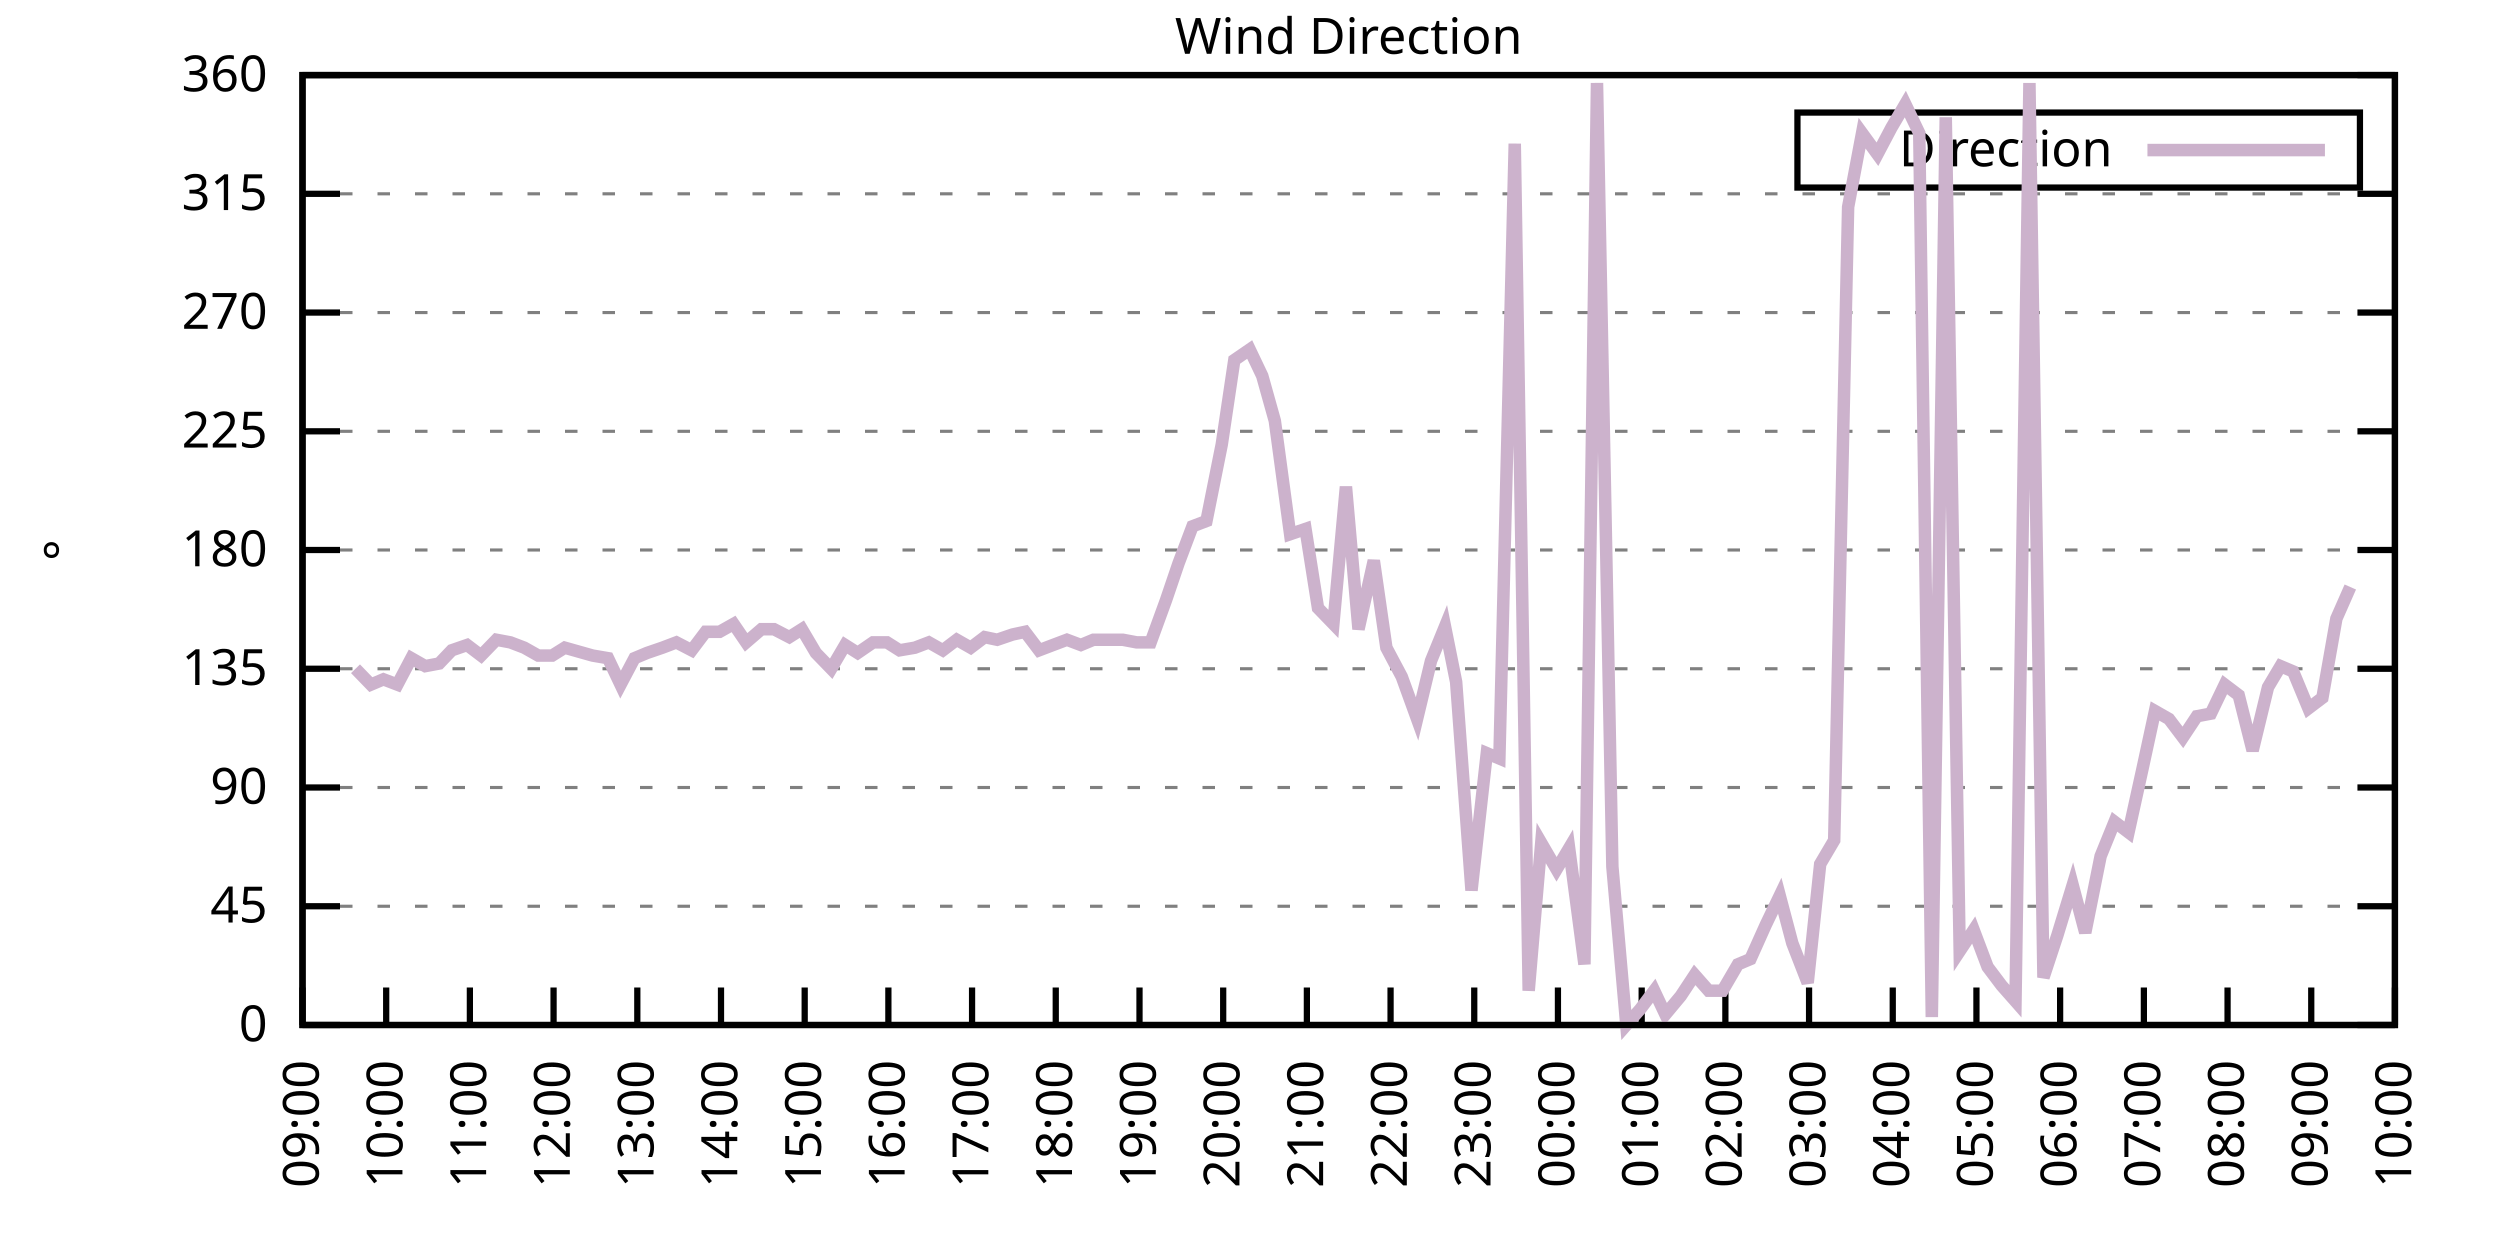
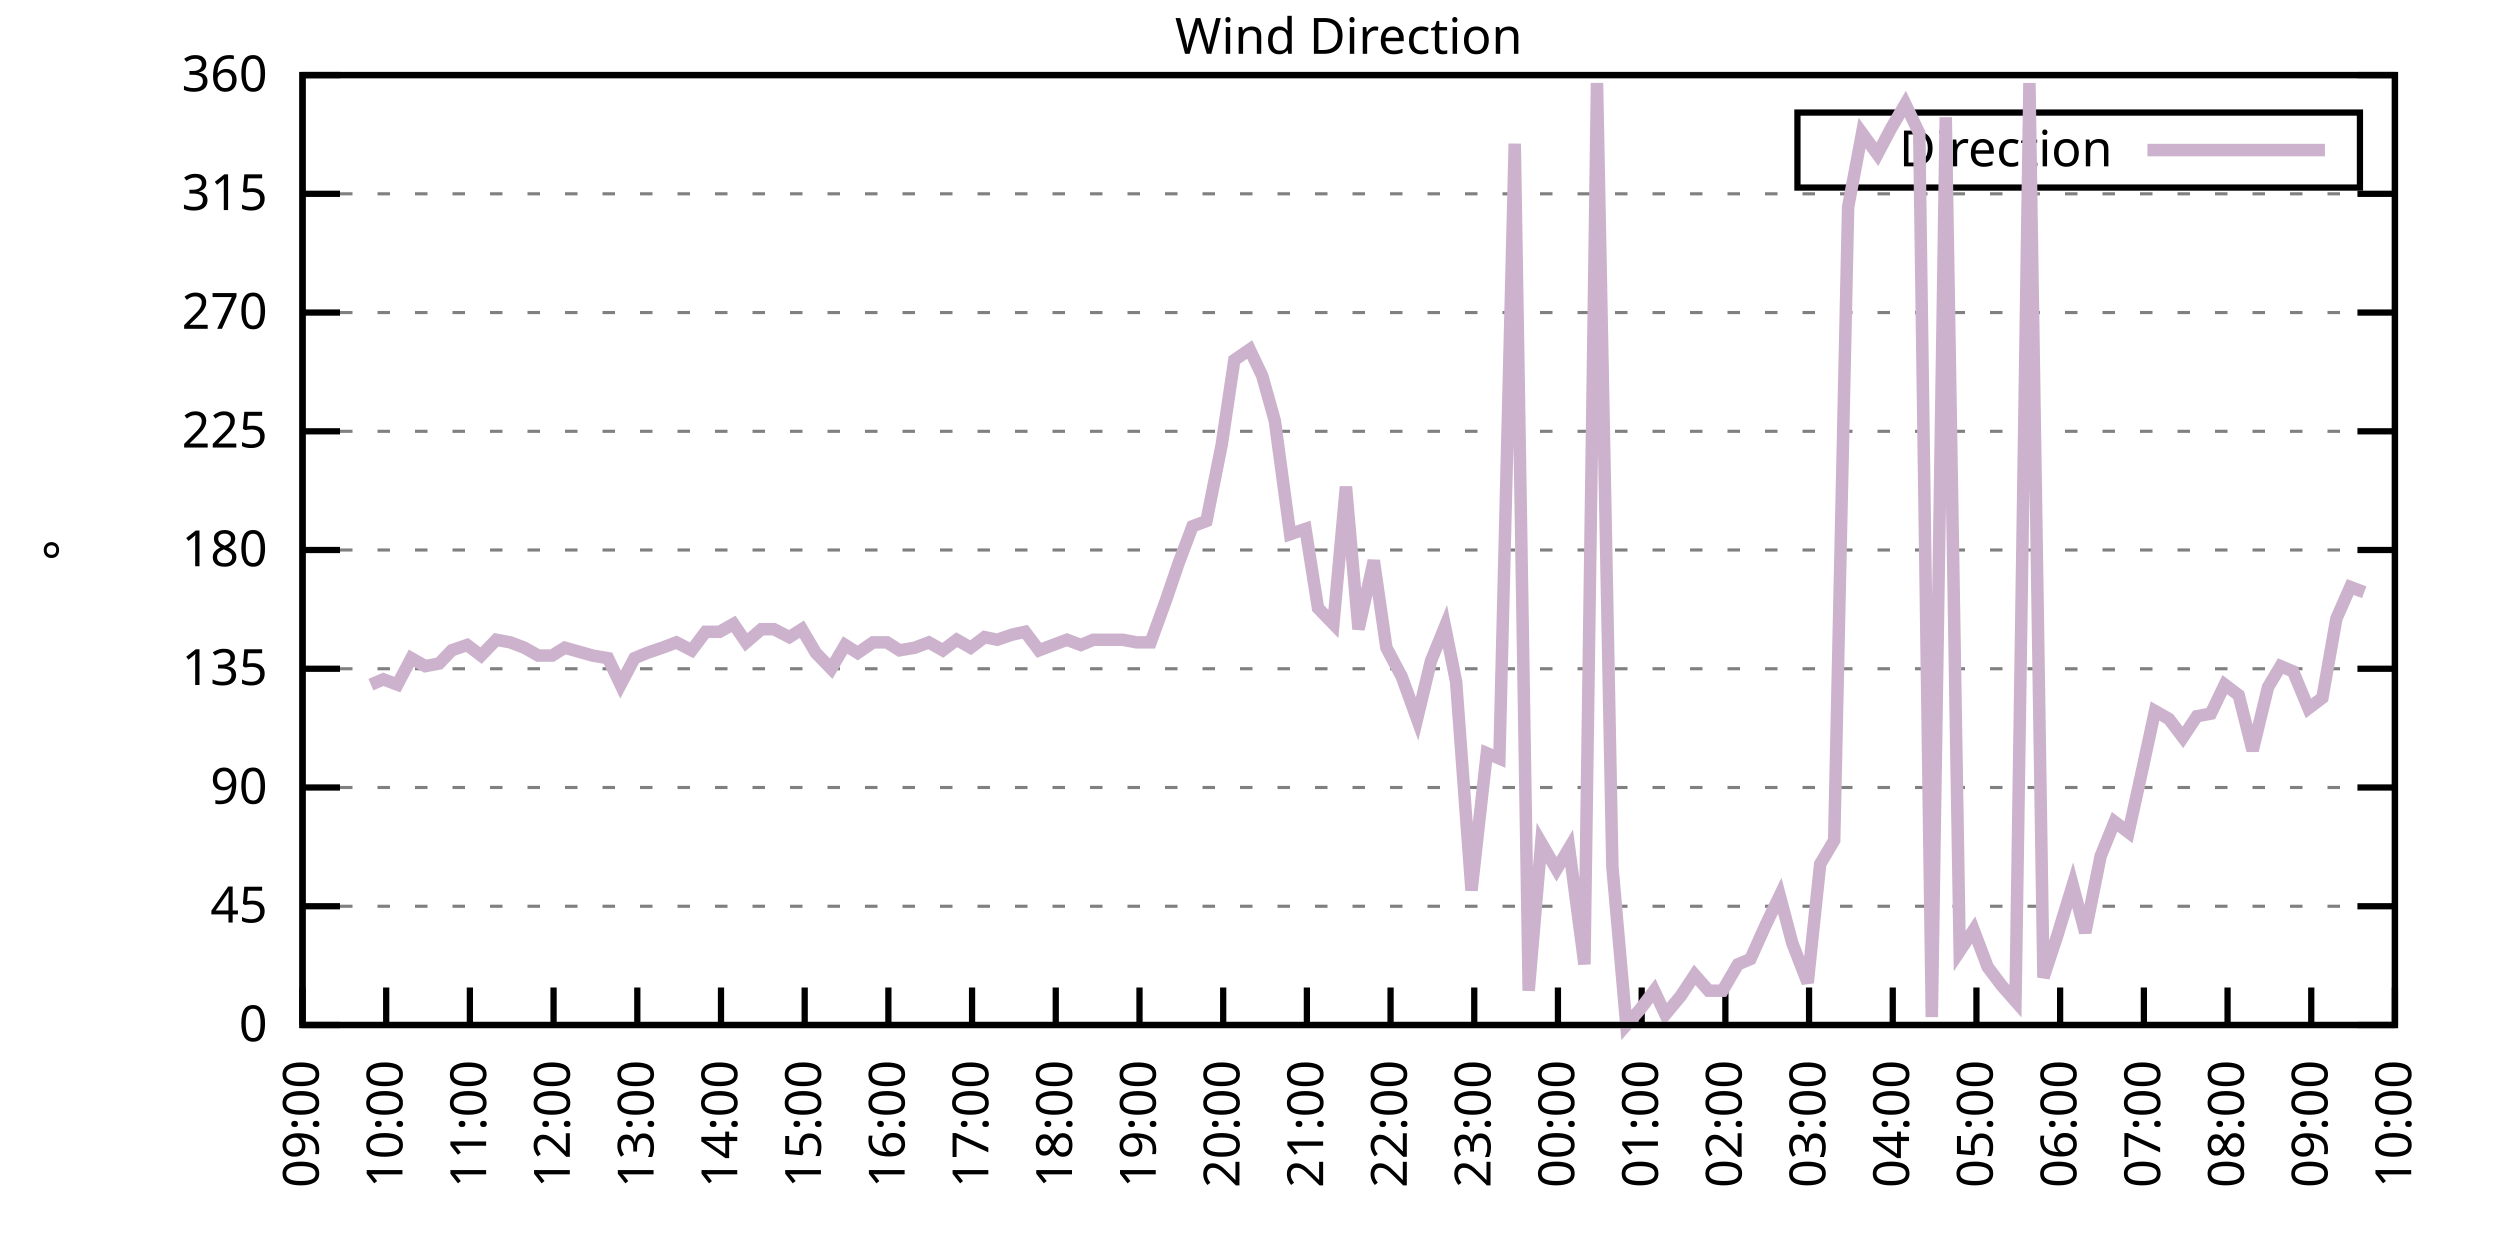
<svg xmlns="http://www.w3.org/2000/svg" xmlns:xlink="http://www.w3.org/1999/xlink" width="400" height="200" viewBox="0 0 400 200">
  <g id="gnuplot_canvas">
    <rect x="0" y="0" width="400" height="200" fill="none" />
    <defs>
      <circle id="gpDot" r="0.5" stroke-width="0.5" stroke="currentColor" />
      <path id="gpPt0" stroke-width="0.333" stroke="currentColor" d="M-1,0 h2 M0,-1 v2" />
      <path id="gpPt1" stroke-width="0.333" stroke="currentColor" d="M-1,-1 L1,1 M1,-1 L-1,1" />
      <path id="gpPt2" stroke-width="0.333" stroke="currentColor" d="M-1,0 L1,0 M0,-1 L0,1 M-1,-1 L1,1 M-1,1 L1,-1" />
      <rect id="gpPt3" stroke-width="0.333" stroke="currentColor" x="-1" y="-1" width="2" height="2" />
      <rect id="gpPt4" stroke-width="0.333" stroke="currentColor" fill="currentColor" x="-1" y="-1" width="2" height="2" />
      <circle id="gpPt5" stroke-width="0.333" stroke="currentColor" cx="0" cy="0" r="1" />
      <use xlink:href="#gpPt5" id="gpPt6" fill="currentColor" stroke="none" />
      <path id="gpPt7" stroke-width="0.333" stroke="currentColor" d="M0,-1.33 L-1.33,0.67 L1.33,0.67 z" />
      <use xlink:href="#gpPt7" id="gpPt8" fill="currentColor" stroke="none" />
      <use xlink:href="#gpPt7" id="gpPt9" stroke="currentColor" transform="rotate(180)" />
      <use xlink:href="#gpPt9" id="gpPt10" fill="currentColor" stroke="none" />
      <use xlink:href="#gpPt3" id="gpPt11" stroke="currentColor" transform="rotate(45)" />
      <use xlink:href="#gpPt11" id="gpPt12" fill="currentColor" stroke="none" />
      <path id="gpPt13" stroke-width="0.333" stroke="currentColor" d="M0,1.330 L1.265,0.411 L0.782,-1.067 L-0.782,-1.076 L-1.265,0.411 z" />
      <use xlink:href="#gpPt13" id="gpPt14" fill="currentColor" stroke="none" />
      <filter id="textbox" filterUnits="objectBoundingBox" x="0" y="0" height="1" width="1">
        <feFlood flood-color="white" flood-opacity="1" result="bgnd" />
        <feComposite in="SourceGraphic" in2="bgnd" operator="atop" />
      </filter>
      <filter id="greybox" filterUnits="objectBoundingBox" x="0" y="0" height="1" width="1">
        <feFlood flood-color="lightgrey" flood-opacity="1" result="grey" />
        <feComposite in="SourceGraphic" in2="grey" operator="atop" />
      </filter>
    </defs>
    <g fill="none" color="white" stroke="currentColor" stroke-width="1.00" stroke-linecap="butt" stroke-linejoin="miter">
</g>
    <g fill="none" color="black" stroke="currentColor" stroke-width="1.00" stroke-linecap="butt" stroke-linejoin="miter">
      <g stroke="none" shape-rendering="crispEdges">
        <polygon fill="rgb(255, 255, 255)" points="48.40,164.00 383.18,164.00 383.18,12.02 48.40,12.02 " />
      </g>
    </g>
    <g fill="none" color="black" stroke="currentColor" stroke-width="1.00" stroke-linecap="butt" stroke-linejoin="miter">
</g>
    <g fill="none" color="black" stroke="black" stroke-width="0.50" stroke-linecap="butt" stroke-linejoin="miter">
</g>
    <g fill="none" color="gray" stroke="currentColor" stroke-width="0.50" stroke-linecap="butt" stroke-linejoin="miter">
      <path stroke="gray" stroke-dasharray="2,4" class="gridline" d="M48.40,164.00 L383.19,164.00  " />
    </g>
    <g fill="none" color="gray" stroke="gray" stroke-width="1.00" stroke-linecap="butt" stroke-linejoin="miter">
</g>
    <g fill="none" color="black" stroke="currentColor" stroke-width="1.00" stroke-linecap="butt" stroke-linejoin="miter">
      <path stroke="black" d="M48.40,164.00 L54.40,164.00 M383.19,164.00 L377.19,164.00  " />
      <g transform="translate(42.80,166.60)" stroke="none" fill="black" font-family="Sans" font-size="8.00" text-anchor="end">
        <text>
          <tspan font-family="Sans"> 0</tspan>
        </text>
      </g>
    </g>
    <g fill="none" color="black" stroke="currentColor" stroke-width="1.00" stroke-linecap="butt" stroke-linejoin="miter">
</g>
    <g fill="none" color="black" stroke="black" stroke-width="0.50" stroke-linecap="butt" stroke-linejoin="miter">
</g>
    <g fill="none" color="gray" stroke="currentColor" stroke-width="0.50" stroke-linecap="butt" stroke-linejoin="miter">
      <path stroke="gray" stroke-dasharray="2,4" class="gridline" d="M48.40,145.00 L383.19,145.00  " />
    </g>
    <g fill="none" color="gray" stroke="gray" stroke-width="1.00" stroke-linecap="butt" stroke-linejoin="miter">
</g>
    <g fill="none" color="black" stroke="currentColor" stroke-width="1.00" stroke-linecap="butt" stroke-linejoin="miter">
      <path stroke="black" d="M48.40,145.00 L54.40,145.00 M383.19,145.00 L377.19,145.00  " />
      <g transform="translate(42.80,147.60)" stroke="none" fill="black" font-family="Sans" font-size="8.00" text-anchor="end">
        <text>
          <tspan font-family="Sans"> 45</tspan>
        </text>
      </g>
    </g>
    <g fill="none" color="black" stroke="currentColor" stroke-width="1.00" stroke-linecap="butt" stroke-linejoin="miter">
</g>
    <g fill="none" color="black" stroke="black" stroke-width="0.50" stroke-linecap="butt" stroke-linejoin="miter">
</g>
    <g fill="none" color="gray" stroke="currentColor" stroke-width="0.50" stroke-linecap="butt" stroke-linejoin="miter">
      <path stroke="gray" stroke-dasharray="2,4" class="gridline" d="M48.40,126.00 L383.19,126.00  " />
    </g>
    <g fill="none" color="gray" stroke="gray" stroke-width="1.00" stroke-linecap="butt" stroke-linejoin="miter">
</g>
    <g fill="none" color="black" stroke="currentColor" stroke-width="1.00" stroke-linecap="butt" stroke-linejoin="miter">
      <path stroke="black" d="M48.40,126.00 L54.40,126.00 M383.19,126.00 L377.19,126.00  " />
      <g transform="translate(42.80,128.60)" stroke="none" fill="black" font-family="Sans" font-size="8.00" text-anchor="end">
        <text>
          <tspan font-family="Sans"> 90</tspan>
        </text>
      </g>
    </g>
    <g fill="none" color="black" stroke="currentColor" stroke-width="1.00" stroke-linecap="butt" stroke-linejoin="miter">
</g>
    <g fill="none" color="black" stroke="black" stroke-width="0.50" stroke-linecap="butt" stroke-linejoin="miter">
</g>
    <g fill="none" color="gray" stroke="currentColor" stroke-width="0.50" stroke-linecap="butt" stroke-linejoin="miter">
      <path stroke="gray" stroke-dasharray="2,4" class="gridline" d="M48.40,107.00 L383.19,107.00  " />
    </g>
    <g fill="none" color="gray" stroke="gray" stroke-width="1.00" stroke-linecap="butt" stroke-linejoin="miter">
</g>
    <g fill="none" color="black" stroke="currentColor" stroke-width="1.00" stroke-linecap="butt" stroke-linejoin="miter">
      <path stroke="black" d="M48.40,107.00 L54.40,107.00 M383.19,107.00 L377.19,107.00  " />
      <g transform="translate(42.80,109.60)" stroke="none" fill="black" font-family="Sans" font-size="8.00" text-anchor="end">
        <text>
          <tspan font-family="Sans"> 135</tspan>
        </text>
      </g>
    </g>
    <g fill="none" color="black" stroke="currentColor" stroke-width="1.00" stroke-linecap="butt" stroke-linejoin="miter">
</g>
    <g fill="none" color="black" stroke="black" stroke-width="0.50" stroke-linecap="butt" stroke-linejoin="miter">
</g>
    <g fill="none" color="gray" stroke="currentColor" stroke-width="0.50" stroke-linecap="butt" stroke-linejoin="miter">
      <path stroke="gray" stroke-dasharray="2,4" class="gridline" d="M48.40,88.00 L383.19,88.00  " />
    </g>
    <g fill="none" color="gray" stroke="gray" stroke-width="1.00" stroke-linecap="butt" stroke-linejoin="miter">
</g>
    <g fill="none" color="black" stroke="currentColor" stroke-width="1.00" stroke-linecap="butt" stroke-linejoin="miter">
      <path stroke="black" d="M48.40,88.00 L54.40,88.00 M383.19,88.00 L377.19,88.00  " />
      <g transform="translate(42.80,90.60)" stroke="none" fill="black" font-family="Sans" font-size="8.00" text-anchor="end">
        <text>
          <tspan font-family="Sans"> 180</tspan>
        </text>
      </g>
    </g>
    <g fill="none" color="black" stroke="currentColor" stroke-width="1.00" stroke-linecap="butt" stroke-linejoin="miter">
</g>
    <g fill="none" color="black" stroke="black" stroke-width="0.50" stroke-linecap="butt" stroke-linejoin="miter">
</g>
    <g fill="none" color="gray" stroke="currentColor" stroke-width="0.50" stroke-linecap="butt" stroke-linejoin="miter">
      <path stroke="gray" stroke-dasharray="2,4" class="gridline" d="M48.40,69.01 L383.19,69.01  " />
    </g>
    <g fill="none" color="gray" stroke="gray" stroke-width="1.00" stroke-linecap="butt" stroke-linejoin="miter">
</g>
    <g fill="none" color="black" stroke="currentColor" stroke-width="1.00" stroke-linecap="butt" stroke-linejoin="miter">
      <path stroke="black" d="M48.40,69.01 L54.40,69.01 M383.19,69.01 L377.19,69.01  " />
      <g transform="translate(42.80,71.61)" stroke="none" fill="black" font-family="Sans" font-size="8.00" text-anchor="end">
        <text>
          <tspan font-family="Sans"> 225</tspan>
        </text>
      </g>
    </g>
    <g fill="none" color="black" stroke="currentColor" stroke-width="1.00" stroke-linecap="butt" stroke-linejoin="miter">
</g>
    <g fill="none" color="black" stroke="black" stroke-width="0.50" stroke-linecap="butt" stroke-linejoin="miter">
</g>
    <g fill="none" color="gray" stroke="currentColor" stroke-width="0.50" stroke-linecap="butt" stroke-linejoin="miter">
      <path stroke="gray" stroke-dasharray="2,4" class="gridline" d="M48.40,50.01 L383.19,50.01  " />
    </g>
    <g fill="none" color="gray" stroke="gray" stroke-width="1.00" stroke-linecap="butt" stroke-linejoin="miter">
</g>
    <g fill="none" color="black" stroke="currentColor" stroke-width="1.00" stroke-linecap="butt" stroke-linejoin="miter">
      <path stroke="black" d="M48.40,50.01 L54.40,50.01 M383.19,50.01 L377.19,50.01  " />
      <g transform="translate(42.80,52.61)" stroke="none" fill="black" font-family="Sans" font-size="8.00" text-anchor="end">
        <text>
          <tspan font-family="Sans"> 270</tspan>
        </text>
      </g>
    </g>
    <g fill="none" color="black" stroke="currentColor" stroke-width="1.00" stroke-linecap="butt" stroke-linejoin="miter">
</g>
    <g fill="none" color="black" stroke="black" stroke-width="0.50" stroke-linecap="butt" stroke-linejoin="miter">
</g>
    <g fill="none" color="gray" stroke="currentColor" stroke-width="0.50" stroke-linecap="butt" stroke-linejoin="miter">
      <path stroke="gray" stroke-dasharray="2,4" class="gridline" d="M48.40,31.01 L383.19,31.01  " />
    </g>
    <g fill="none" color="gray" stroke="gray" stroke-width="1.00" stroke-linecap="butt" stroke-linejoin="miter">
</g>
    <g fill="none" color="black" stroke="currentColor" stroke-width="1.00" stroke-linecap="butt" stroke-linejoin="miter">
      <path stroke="black" d="M48.40,31.01 L54.40,31.01 M383.19,31.01 L377.19,31.01  " />
      <g transform="translate(42.80,33.61)" stroke="none" fill="black" font-family="Sans" font-size="8.00" text-anchor="end">
        <text>
          <tspan font-family="Sans"> 315</tspan>
        </text>
      </g>
    </g>
    <g fill="none" color="black" stroke="currentColor" stroke-width="1.00" stroke-linecap="butt" stroke-linejoin="miter">
</g>
    <g fill="none" color="black" stroke="black" stroke-width="0.50" stroke-linecap="butt" stroke-linejoin="miter">
</g>
    <g fill="none" color="gray" stroke="currentColor" stroke-width="0.50" stroke-linecap="butt" stroke-linejoin="miter">
      <path stroke="gray" stroke-dasharray="2,4" class="gridline" d="M48.40,12.01 L383.19,12.01  " />
    </g>
    <g fill="none" color="gray" stroke="gray" stroke-width="1.00" stroke-linecap="butt" stroke-linejoin="miter">
</g>
    <g fill="none" color="black" stroke="currentColor" stroke-width="1.00" stroke-linecap="butt" stroke-linejoin="miter">
      <path stroke="black" d="M48.40,12.01 L54.40,12.01 M383.19,12.01 L377.19,12.01  " />
      <g transform="translate(42.80,14.61)" stroke="none" fill="black" font-family="Sans" font-size="8.00" text-anchor="end">
        <text>
          <tspan font-family="Sans"> 360</tspan>
        </text>
      </g>
    </g>
    <g fill="none" color="black" stroke="currentColor" stroke-width="1.00" stroke-linecap="butt" stroke-linejoin="miter">
      <path stroke="black" d="M48.40,164.00 L48.40,158.00  " />
      <g transform="translate(51.00,169.60) rotate(270.00)" stroke="none" fill="black" font-family="Sans" font-size="8.00" text-anchor="end">
        <text>
          <tspan font-family="Sans">09:00</tspan>
        </text>
      </g>
    </g>
    <g fill="none" color="black" stroke="currentColor" stroke-width="1.00" stroke-linecap="butt" stroke-linejoin="miter">
      <path stroke="black" d="M61.79,164.00 L61.79,158.00  " />
      <g transform="translate(64.39,169.60) rotate(270.00)" stroke="none" fill="black" font-family="Sans" font-size="8.00" text-anchor="end">
        <text>
          <tspan font-family="Sans">10:00</tspan>
        </text>
      </g>
    </g>
    <g fill="none" color="black" stroke="currentColor" stroke-width="1.00" stroke-linecap="butt" stroke-linejoin="miter">
      <path stroke="black" d="M75.18,164.00 L75.18,158.00  " />
      <g transform="translate(77.78,169.60) rotate(270.00)" stroke="none" fill="black" font-family="Sans" font-size="8.00" text-anchor="end">
        <text>
          <tspan font-family="Sans">11:00</tspan>
        </text>
      </g>
    </g>
    <g fill="none" color="black" stroke="currentColor" stroke-width="1.00" stroke-linecap="butt" stroke-linejoin="miter">
      <path stroke="black" d="M88.57,164.00 L88.57,158.00  " />
      <g transform="translate(91.17,169.60) rotate(270.00)" stroke="none" fill="black" font-family="Sans" font-size="8.00" text-anchor="end">
        <text>
          <tspan font-family="Sans">12:00</tspan>
        </text>
      </g>
    </g>
    <g fill="none" color="black" stroke="currentColor" stroke-width="1.00" stroke-linecap="butt" stroke-linejoin="miter">
      <path stroke="black" d="M101.97,164.00 L101.97,158.00  " />
      <g transform="translate(104.57,169.60) rotate(270.00)" stroke="none" fill="black" font-family="Sans" font-size="8.00" text-anchor="end">
        <text>
          <tspan font-family="Sans">13:00</tspan>
        </text>
      </g>
    </g>
    <g fill="none" color="black" stroke="currentColor" stroke-width="1.00" stroke-linecap="butt" stroke-linejoin="miter">
      <path stroke="black" d="M115.36,164.00 L115.36,158.00  " />
      <g transform="translate(117.96,169.60) rotate(270.00)" stroke="none" fill="black" font-family="Sans" font-size="8.00" text-anchor="end">
        <text>
          <tspan font-family="Sans">14:00</tspan>
        </text>
      </g>
    </g>
    <g fill="none" color="black" stroke="currentColor" stroke-width="1.00" stroke-linecap="butt" stroke-linejoin="miter">
      <path stroke="black" d="M128.75,164.00 L128.75,158.00  " />
      <g transform="translate(131.35,169.60) rotate(270.00)" stroke="none" fill="black" font-family="Sans" font-size="8.00" text-anchor="end">
        <text>
          <tspan font-family="Sans">15:00</tspan>
        </text>
      </g>
    </g>
    <g fill="none" color="black" stroke="currentColor" stroke-width="1.00" stroke-linecap="butt" stroke-linejoin="miter">
      <path stroke="black" d="M142.14,164.00 L142.14,158.00  " />
      <g transform="translate(144.74,169.60) rotate(270.00)" stroke="none" fill="black" font-family="Sans" font-size="8.00" text-anchor="end">
        <text>
          <tspan font-family="Sans">16:00</tspan>
        </text>
      </g>
    </g>
    <g fill="none" color="black" stroke="currentColor" stroke-width="1.00" stroke-linecap="butt" stroke-linejoin="miter">
      <path stroke="black" d="M155.53,164.00 L155.53,158.00  " />
      <g transform="translate(158.13,169.60) rotate(270.00)" stroke="none" fill="black" font-family="Sans" font-size="8.00" text-anchor="end">
        <text>
          <tspan font-family="Sans">17:00</tspan>
        </text>
      </g>
    </g>
    <g fill="none" color="black" stroke="currentColor" stroke-width="1.00" stroke-linecap="butt" stroke-linejoin="miter">
      <path stroke="black" d="M168.92,164.00 L168.92,158.00  " />
      <g transform="translate(171.52,169.60) rotate(270.00)" stroke="none" fill="black" font-family="Sans" font-size="8.00" text-anchor="end">
        <text>
          <tspan font-family="Sans">18:00</tspan>
        </text>
      </g>
    </g>
    <g fill="none" color="black" stroke="currentColor" stroke-width="1.00" stroke-linecap="butt" stroke-linejoin="miter">
      <path stroke="black" d="M182.32,164.00 L182.32,158.00  " />
      <g transform="translate(184.92,169.60) rotate(270.00)" stroke="none" fill="black" font-family="Sans" font-size="8.00" text-anchor="end">
        <text>
          <tspan font-family="Sans">19:00</tspan>
        </text>
      </g>
    </g>
    <g fill="none" color="black" stroke="currentColor" stroke-width="1.00" stroke-linecap="butt" stroke-linejoin="miter">
      <path stroke="black" d="M195.71,164.00 L195.71,158.00  " />
      <g transform="translate(198.31,169.60) rotate(270.00)" stroke="none" fill="black" font-family="Sans" font-size="8.00" text-anchor="end">
        <text>
          <tspan font-family="Sans">20:00</tspan>
        </text>
      </g>
    </g>
    <g fill="none" color="black" stroke="currentColor" stroke-width="1.00" stroke-linecap="butt" stroke-linejoin="miter">
      <path stroke="black" d="M209.10,164.00 L209.10,158.00  " />
      <g transform="translate(211.70,169.60) rotate(270.00)" stroke="none" fill="black" font-family="Sans" font-size="8.00" text-anchor="end">
        <text>
          <tspan font-family="Sans">21:00</tspan>
        </text>
      </g>
    </g>
    <g fill="none" color="black" stroke="currentColor" stroke-width="1.00" stroke-linecap="butt" stroke-linejoin="miter">
      <path stroke="black" d="M222.49,164.00 L222.49,158.00  " />
      <g transform="translate(225.09,169.60) rotate(270.00)" stroke="none" fill="black" font-family="Sans" font-size="8.00" text-anchor="end">
        <text>
          <tspan font-family="Sans">22:00</tspan>
        </text>
      </g>
    </g>
    <g fill="none" color="black" stroke="currentColor" stroke-width="1.00" stroke-linecap="butt" stroke-linejoin="miter">
      <path stroke="black" d="M235.88,164.00 L235.88,158.00  " />
      <g transform="translate(238.48,169.60) rotate(270.00)" stroke="none" fill="black" font-family="Sans" font-size="8.00" text-anchor="end">
        <text>
          <tspan font-family="Sans">23:00</tspan>
        </text>
      </g>
    </g>
    <g fill="none" color="black" stroke="currentColor" stroke-width="1.00" stroke-linecap="butt" stroke-linejoin="miter">
      <path stroke="black" d="M249.27,164.00 L249.27,158.00  " />
      <g transform="translate(251.87,169.60) rotate(270.00)" stroke="none" fill="black" font-family="Sans" font-size="8.00" text-anchor="end">
        <text>
          <tspan font-family="Sans">00:00</tspan>
        </text>
      </g>
    </g>
    <g fill="none" color="black" stroke="currentColor" stroke-width="1.00" stroke-linecap="butt" stroke-linejoin="miter">
      <path stroke="black" d="M262.67,164.00 L262.67,158.00  " />
      <g transform="translate(265.27,169.60) rotate(270.00)" stroke="none" fill="black" font-family="Sans" font-size="8.00" text-anchor="end">
        <text>
          <tspan font-family="Sans">01:00</tspan>
        </text>
      </g>
    </g>
    <g fill="none" color="black" stroke="currentColor" stroke-width="1.00" stroke-linecap="butt" stroke-linejoin="miter">
      <path stroke="black" d="M276.06,164.00 L276.06,158.00  " />
      <g transform="translate(278.66,169.60) rotate(270.00)" stroke="none" fill="black" font-family="Sans" font-size="8.00" text-anchor="end">
        <text>
          <tspan font-family="Sans">02:00</tspan>
        </text>
      </g>
    </g>
    <g fill="none" color="black" stroke="currentColor" stroke-width="1.00" stroke-linecap="butt" stroke-linejoin="miter">
      <path stroke="black" d="M289.45,164.00 L289.45,158.00  " />
      <g transform="translate(292.05,169.60) rotate(270.00)" stroke="none" fill="black" font-family="Sans" font-size="8.00" text-anchor="end">
        <text>
          <tspan font-family="Sans">03:00</tspan>
        </text>
      </g>
    </g>
    <g fill="none" color="black" stroke="currentColor" stroke-width="1.00" stroke-linecap="butt" stroke-linejoin="miter">
      <path stroke="black" d="M302.84,164.00 L302.84,158.00  " />
      <g transform="translate(305.44,169.60) rotate(270.00)" stroke="none" fill="black" font-family="Sans" font-size="8.00" text-anchor="end">
        <text>
          <tspan font-family="Sans">04:00</tspan>
        </text>
      </g>
    </g>
    <g fill="none" color="black" stroke="currentColor" stroke-width="1.00" stroke-linecap="butt" stroke-linejoin="miter">
      <path stroke="black" d="M316.23,164.00 L316.23,158.00  " />
      <g transform="translate(318.83,169.60) rotate(270.00)" stroke="none" fill="black" font-family="Sans" font-size="8.00" text-anchor="end">
        <text>
          <tspan font-family="Sans">05:00</tspan>
        </text>
      </g>
    </g>
    <g fill="none" color="black" stroke="currentColor" stroke-width="1.00" stroke-linecap="butt" stroke-linejoin="miter">
      <path stroke="black" d="M329.62,164.00 L329.62,158.00  " />
      <g transform="translate(332.22,169.60) rotate(270.00)" stroke="none" fill="black" font-family="Sans" font-size="8.00" text-anchor="end">
        <text>
          <tspan font-family="Sans">06:00</tspan>
        </text>
      </g>
    </g>
    <g fill="none" color="black" stroke="currentColor" stroke-width="1.00" stroke-linecap="butt" stroke-linejoin="miter">
      <path stroke="black" d="M343.02,164.00 L343.02,158.00  " />
      <g transform="translate(345.62,169.60) rotate(270.00)" stroke="none" fill="black" font-family="Sans" font-size="8.00" text-anchor="end">
        <text>
          <tspan font-family="Sans">07:00</tspan>
        </text>
      </g>
    </g>
    <g fill="none" color="black" stroke="currentColor" stroke-width="1.00" stroke-linecap="butt" stroke-linejoin="miter">
      <path stroke="black" d="M356.41,164.00 L356.41,158.00  " />
      <g transform="translate(359.01,169.60) rotate(270.00)" stroke="none" fill="black" font-family="Sans" font-size="8.00" text-anchor="end">
        <text>
          <tspan font-family="Sans">08:00</tspan>
        </text>
      </g>
    </g>
    <g fill="none" color="black" stroke="currentColor" stroke-width="1.00" stroke-linecap="butt" stroke-linejoin="miter">
      <path stroke="black" d="M369.80,164.00 L369.80,158.00  " />
      <g transform="translate(372.40,169.60) rotate(270.00)" stroke="none" fill="black" font-family="Sans" font-size="8.00" text-anchor="end">
        <text>
          <tspan font-family="Sans">09:00</tspan>
        </text>
      </g>
    </g>
    <g fill="none" color="black" stroke="currentColor" stroke-width="1.00" stroke-linecap="butt" stroke-linejoin="miter">
      <path stroke="black" d="M383.19,164.00 L383.19,158.00  " />
      <g transform="translate(385.79,169.60) rotate(270.00)" stroke="none" fill="black" font-family="Sans" font-size="8.00" text-anchor="end">
        <text>
          <tspan font-family="Sans">10:00</tspan>
        </text>
      </g>
    </g>
    <g fill="none" color="black" stroke="currentColor" stroke-width="1.00" stroke-linecap="butt" stroke-linejoin="miter">
</g>
    <g fill="none" color="black" stroke="currentColor" stroke-width="1.00" stroke-linecap="butt" stroke-linejoin="miter">
      <path stroke="black" d="M48.40,12.01 L48.40,164.00 L383.19,164.00 L383.19,12.01 L48.40,12.01 Z  " />
    </g>
    <g fill="none" color="black" stroke="currentColor" stroke-width="1.00" stroke-linecap="butt" stroke-linejoin="miter">
</g>
    <g fill="none" color="black" stroke="currentColor" stroke-width="1.00" stroke-linecap="butt" stroke-linejoin="miter">
      <path stroke="black" d="M287.59,30.01 L287.59,18.01 L377.59,18.01 L377.59,30.01 L287.59,30.01 Z  " />
    </g>
    <g id="Wind_direction_plot_1">
      <g fill="none" color="white" stroke="black" stroke-width="2.00" stroke-linecap="butt" stroke-linejoin="miter">
</g>
      <g fill="none" color="black" stroke="currentColor" stroke-width="2.00" stroke-linecap="butt" stroke-linejoin="miter">
        <g transform="translate(337.99,26.61)" stroke="none" fill="black" font-family="Sans" font-size="8.00" text-anchor="end">
          <text>
            <tspan font-family="Sans">Direction</tspan>
          </text>
        </g>
      </g>
      <g fill="none" color="black" stroke="currentColor" stroke-width="2.00" stroke-linecap="butt" stroke-linejoin="miter">
-         <path stroke="rgb(204, 178, 204)" d="M343.59,24.01 L371.99,24.01 M56.88,107.00 L59.34,109.54 L61.35,108.69 L63.58,109.54 L65.81,105.31 L68.04,106.58   L70.27,106.16 L72.28,104.05 L74.74,103.20 L76.97,104.89 L79.42,102.36 L81.66,102.78 L83.89,103.63 L86.12,104.89   L88.35,104.89 L90.36,103.63 L94.82,104.89 L97.28,105.31 L99.29,109.54 L101.52,105.31 L103.53,104.47 L105.98,103.63   L108.22,102.78 L110.67,104.05 L112.90,101.09 L115.13,101.09 L117.37,99.83 L119.38,102.78 L121.83,100.67 L123.84,100.67   L126.29,101.94 L128.30,100.67 L130.54,104.47 L132.99,107.00 L135.22,103.20 L137.23,104.47 L139.69,102.78 L141.92,102.78   L143.93,104.05 L146.38,103.63 L148.61,102.78 L150.85,104.05 L153.08,102.36 L155.31,103.63 L157.54,101.94 L159.55,102.36   L162.01,101.52 L164.01,101.09 L166.25,104.05 L168.48,103.20 L170.71,102.36 L172.94,103.20 L174.95,102.36 L177.41,102.36   L179.64,102.36 L181.87,102.78 L184.10,102.78 L186.56,96.03 L188.57,90.12 L190.80,84.21 L193.03,83.36 L195.48,71.12   L197.49,57.61 L199.95,55.92 L201.96,60.14 L203.97,67.32 L206.42,85.47 L208.88,84.63 L210.88,97.29 L213.34,99.83   L215.35,77.87 L217.36,100.67 L219.81,89.69 L221.82,103.63 L224.28,108.27 L226.73,115.03 L228.96,105.74 L231.20,100.25   L232.98,109.11 L235.44,142.47 L237.89,120.51 L239.90,121.36 L242.36,22.99 L244.59,158.51 L246.60,134.87 L249.05,139.09   L251.06,135.71 L253.51,154.29 L255.52,13.28 L257.98,138.67 L260.21,164.00 L262.44,161.47 L264.67,158.51 L266.46,162.31   L268.92,159.36 L271.15,155.98 L273.38,158.51 L275.61,158.51 L278.07,154.29 L280.07,153.45 L282.53,147.96 L284.76,143.31   L286.77,150.91 L289.23,157.24 L291.23,138.25 L293.47,134.45 L295.70,33.12 L297.93,21.30 L300.39,24.68 L302.62,20.45   L304.85,16.65 L307.08,21.30 L309.09,162.73 L311.32,18.77 L313.55,152.18 L315.79,148.80 L318.02,154.71 L320.25,157.67   L322.48,160.20 L324.71,13.28 L326.95,156.40 L329.18,149.65 L331.63,141.62 L333.64,149.22 L336.10,136.98 L338.33,131.49   L340.56,133.18 L342.79,123.05 L344.80,113.76 L347.03,115.03 L349.26,117.98 L351.50,114.60 L353.73,114.18 L355.96,109.54   L358.19,111.23 L360.42,120.09 L362.88,109.96 L364.89,106.58 L366.90,107.43 L369.35,113.34 L371.58,111.65 L373.82,98.98   L376.05,93.92  " />
+         <path stroke="rgb(204, 178, 204)" d="M343.59,24.01 L371.99,24.01 M59.34,109.54 L61.35,108.69 L63.58,109.54 L65.81,105.31 L68.04,106.58 L70.27,106.16   L72.28,104.05 L74.74,103.20 L76.97,104.89 L79.42,102.36 L81.66,102.78 L83.89,103.63 L86.12,104.89 L88.35,104.89   L90.36,103.63 L94.82,104.89 L97.28,105.31 L99.29,109.54 L101.52,105.31 L103.53,104.47 L105.98,103.63 L108.22,102.78   L110.67,104.05 L112.90,101.09 L115.13,101.09 L117.37,99.83 L119.38,102.78 L121.83,100.67 L123.84,100.67 L126.29,101.94   L128.30,100.67 L130.54,104.47 L132.99,107.00 L135.22,103.20 L137.23,104.47 L139.69,102.78 L141.92,102.78 L143.93,104.05   L146.38,103.63 L148.61,102.78 L150.85,104.05 L153.08,102.36 L155.31,103.63 L157.54,101.94 L159.55,102.36 L162.01,101.52   L164.01,101.09 L166.25,104.05 L168.48,103.20 L170.71,102.36 L172.94,103.20 L174.95,102.36 L177.41,102.36 L179.64,102.36   L181.87,102.78 L184.10,102.78 L186.56,96.03 L188.57,90.12 L190.80,84.21 L193.03,83.36 L195.48,71.12 L197.49,57.61   L199.95,55.92 L201.96,60.14 L203.97,67.32 L206.42,85.47 L208.88,84.63 L210.88,97.29 L213.34,99.83 L215.35,77.87   L217.36,100.67 L219.81,89.69 L221.82,103.63 L224.28,108.27 L226.73,115.03 L228.96,105.74 L231.20,100.25 L232.98,109.11   L235.44,142.47 L237.89,120.51 L239.90,121.36 L242.36,22.99 L244.59,158.51 L246.60,134.87 L249.05,139.09 L251.06,135.71   L253.51,154.29 L255.52,13.28 L257.98,138.67 L260.21,164.00 L262.44,161.47 L264.67,158.51 L266.46,162.31 L268.92,159.36   L271.15,155.98 L273.38,158.51 L275.61,158.51 L278.07,154.29 L280.07,153.45 L282.53,147.96 L284.76,143.31 L286.77,150.91   L289.23,157.24 L291.23,138.25 L293.47,134.45 L295.70,33.12 L297.93,21.30 L300.39,24.68 L302.62,20.45 L304.85,16.65   L307.08,21.30 L309.09,162.73 L311.32,18.77 L313.55,152.18 L315.79,148.80 L318.02,154.71 L320.25,157.67 L322.48,160.20   L324.71,13.28 L326.95,156.40 L329.18,149.65 L331.63,141.62 L333.64,149.22 L336.10,136.98 L338.33,131.49 L340.56,133.18   L342.79,123.05 L344.80,113.76 L347.03,115.03 L349.26,117.98 L351.50,114.60 L353.73,114.18 L355.96,109.54 L358.19,111.23   L360.42,120.09 L362.88,109.96 L364.89,106.58 L366.90,107.43 L369.35,113.34 L371.58,111.65 L373.82,98.98 L376.05,93.92   L378.28,94.76  " />
      </g>
    </g>
    <g fill="none" color="black" stroke="currentColor" stroke-width="2.00" stroke-linecap="butt" stroke-linejoin="miter">
</g>
    <g fill="none" color="black" stroke="black" stroke-width="1.00" stroke-linecap="butt" stroke-linejoin="miter">
</g>
    <g fill="none" color="black" stroke="currentColor" stroke-width="1.00" stroke-linecap="butt" stroke-linejoin="miter">
      <path stroke="black" d="M48.40,12.01 L48.40,164.00 L383.19,164.00 L383.19,12.01 L48.40,12.01 Z  " />
      <g transform="translate(12.80,88.01) rotate(270.00)" stroke="none" fill="black" font-family="Sans" font-size="8.00" text-anchor="middle">
        <text>
          <tspan font-family="Sans">°</tspan>
        </text>
      </g>
    </g>
    <g fill="none" color="black" stroke="currentColor" stroke-width="1.00" stroke-linecap="butt" stroke-linejoin="miter">
</g>
    <g fill="none" color="black" stroke="currentColor" stroke-width="1.00" stroke-linecap="butt" stroke-linejoin="miter">
      <g transform="translate(215.79,8.61)" stroke="none" fill="black" font-family="Sans" font-size="8.00" text-anchor="middle">
        <text>
          <tspan font-family="Sans">Wind Direction</tspan>
        </text>
      </g>
    </g>
    <g fill="none" color="black" stroke="currentColor" stroke-width="1.00" stroke-linecap="butt" stroke-linejoin="miter">
</g>
  </g>
</svg>
